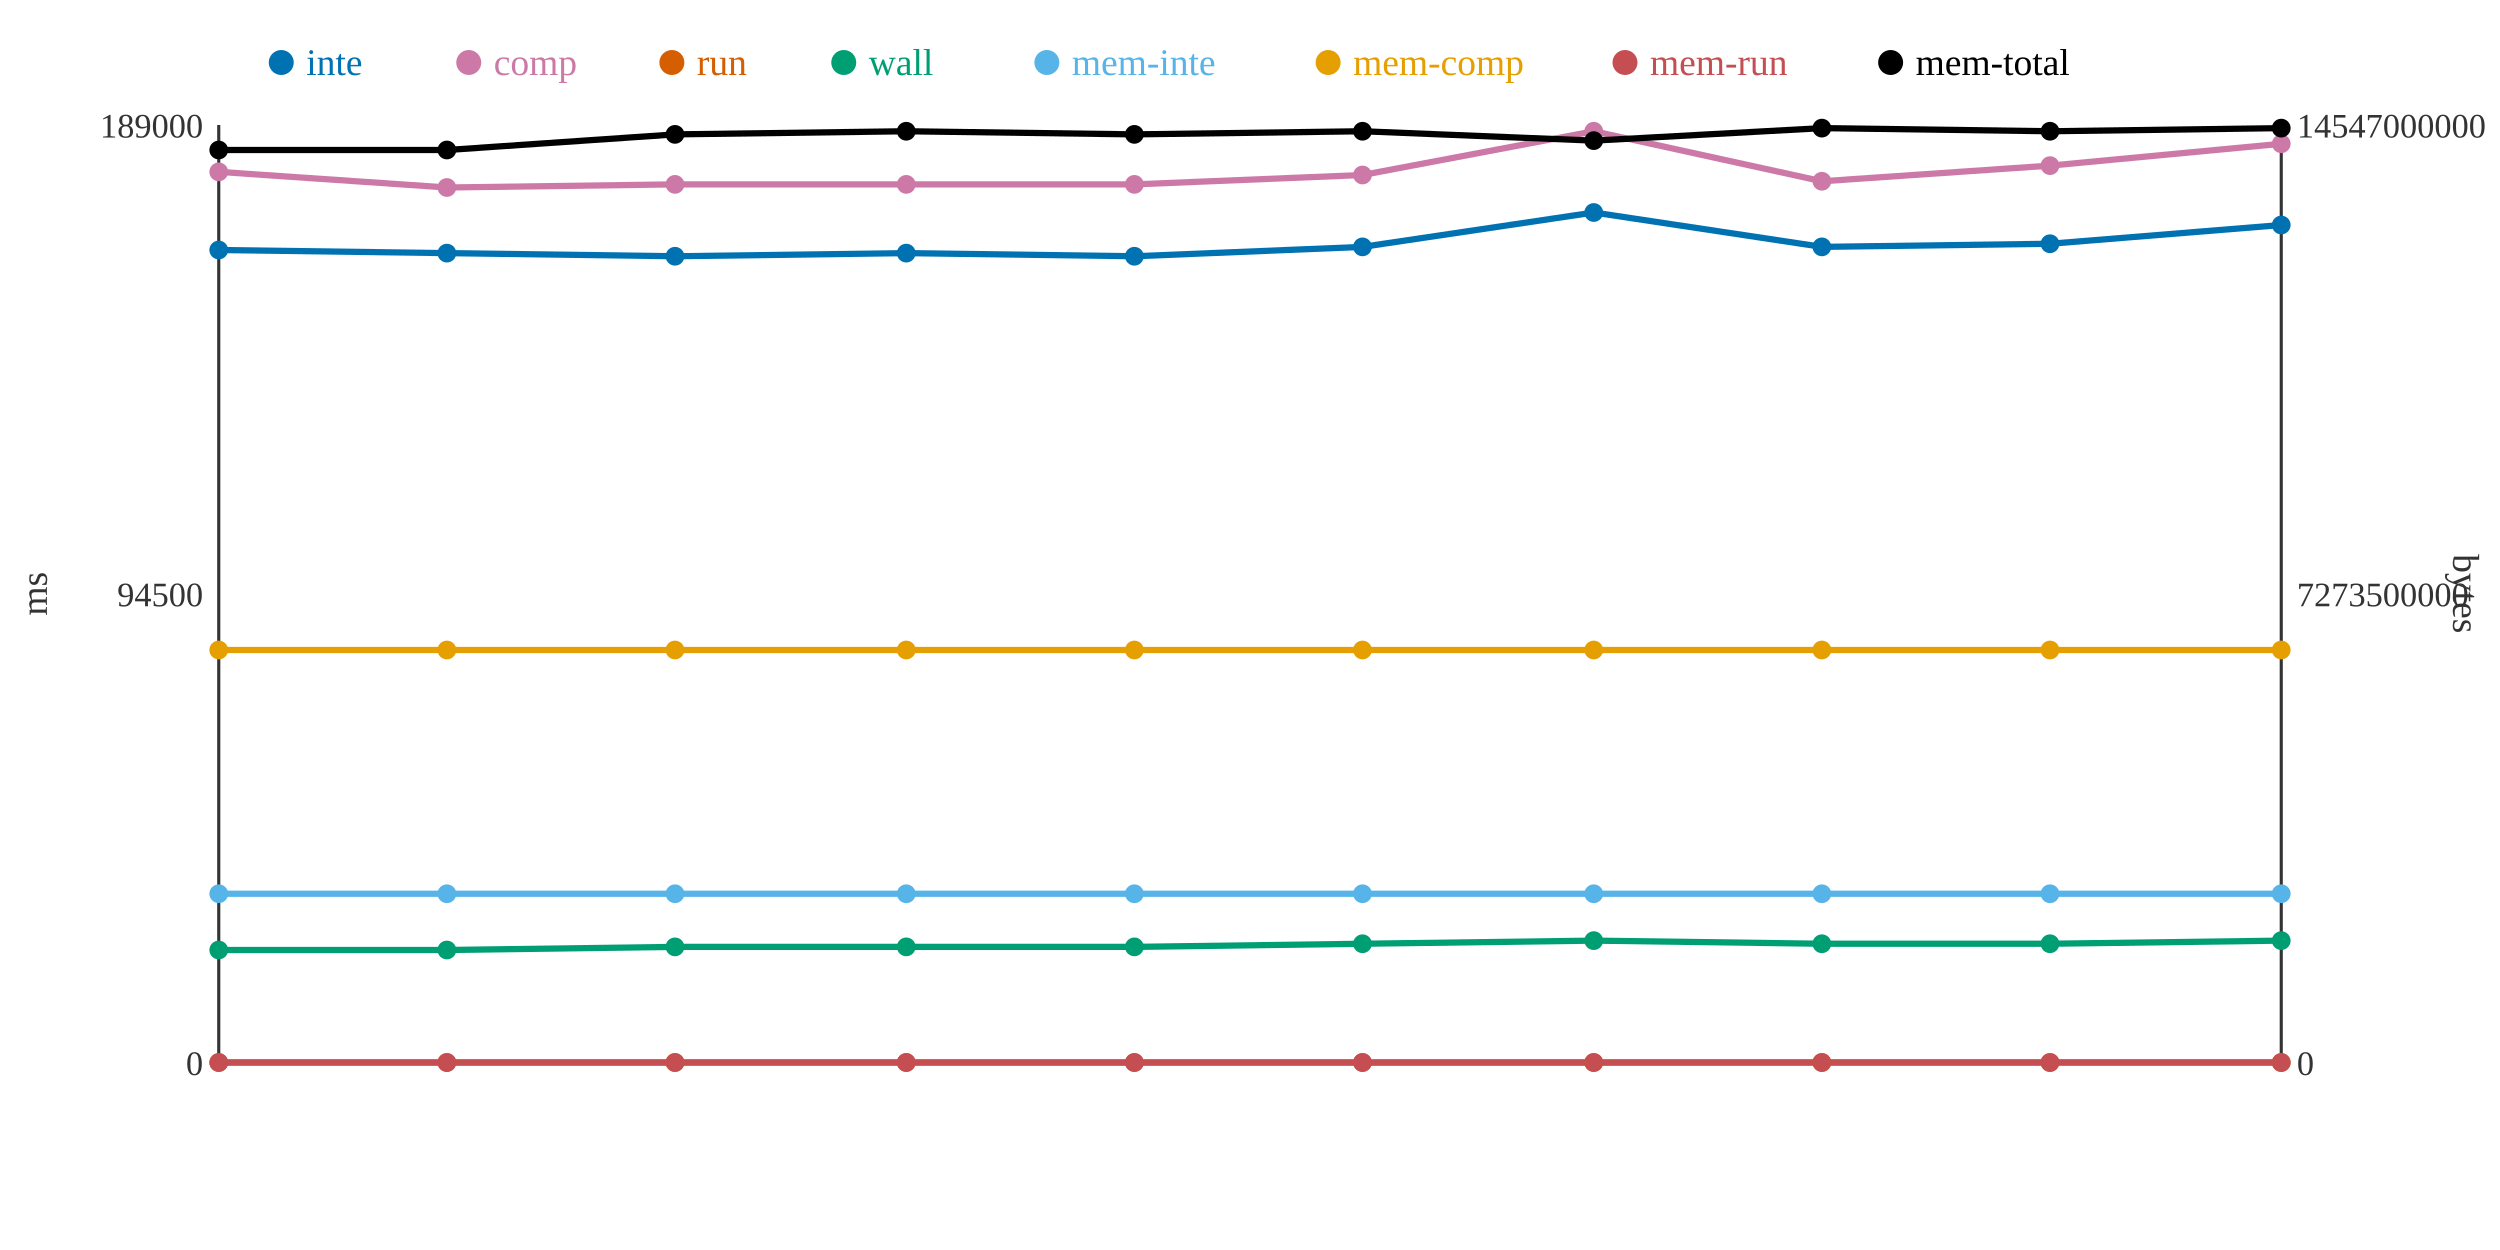
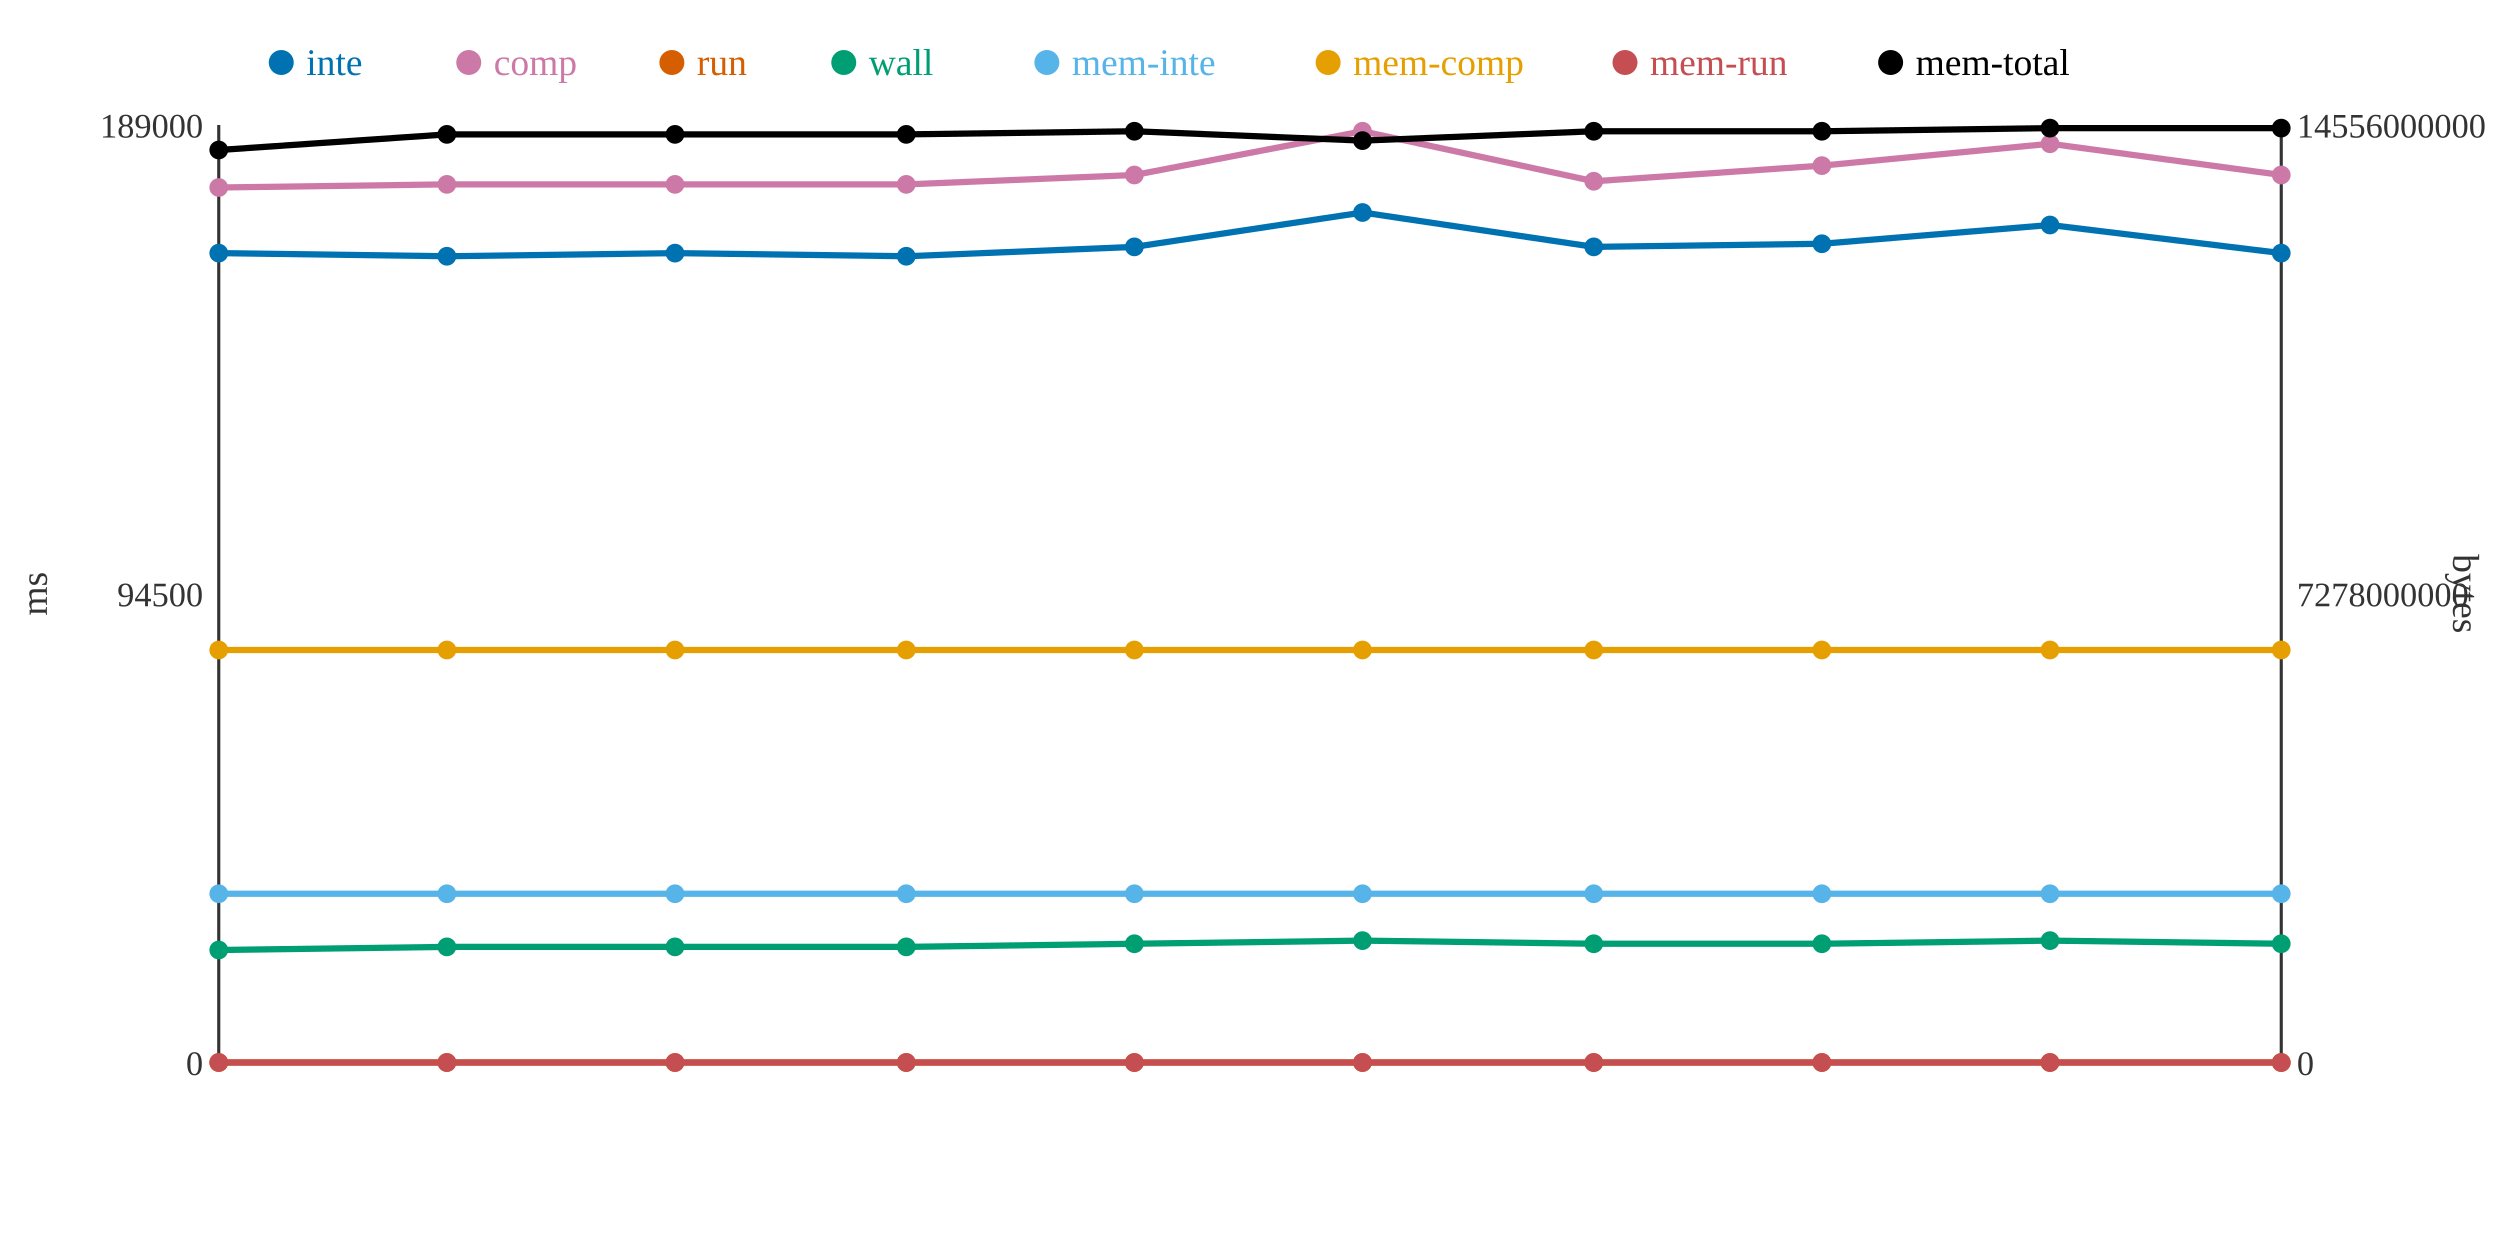
<svg xmlns="http://www.w3.org/2000/svg" width="800" height="400">
  <rect width="800" height="400" fill="white" />
  <line x1="70" y1="40" x2="70" y2="340" stroke="#333" stroke-width="1" />
  <line x1="70" y1="340" x2="730" y2="340" stroke="#333" stroke-width="1" />
  <line x1="730" y1="40" x2="730" y2="340" stroke="#333" stroke-width="1" />
  <text x="65" y="344" text-anchor="end" font-size="11" fill="#333">0</text>
  <text x="65" y="194" text-anchor="end" font-size="11" fill="#333">94500</text>
  <text x="65" y="44" text-anchor="end" font-size="11" fill="#333">189000</text>
  <text x="15" y="190" text-anchor="middle" font-size="12" fill="#333" transform="rotate(-90 15 190)">ms</text>
  <text x="735" y="344" text-anchor="start" font-size="11" fill="#333">0</text>
-   <text x="735" y="194" text-anchor="start" font-size="11" fill="#333">7273500000</text>
-   <text x="735" y="44" text-anchor="start" font-size="11" fill="#333">14547000000</text>
+   <text x="735" y="194" text-anchor="start" font-size="11" fill="#333">7278000000</text>
+   <text x="735" y="44" text-anchor="start" font-size="11" fill="#333">14556000000</text>
  <text x="785" y="190" text-anchor="middle" font-size="12" fill="#333" transform="rotate(90 785 190)">bytes</text>
-   <polyline points="70,80 143,81 216,82 290,81 363,82 436,79 510,68 583,79 656,78 730,72" fill="none" stroke="#0072B2" stroke-width="2" />
-   <polyline points="70,55 143,60 216,59 290,59 363,59 436,56 510,42 583,58 656,53 730,46" fill="none" stroke="#CC79A7" stroke-width="2" />
+   <polyline points="70,81 143,82 216,81 290,82 363,79 436,68 510,79 583,78 656,72 730,81" fill="none" stroke="#0072B2" stroke-width="2" />
+   <polyline points="70,60 143,59 216,59 290,59 363,56 436,42 510,58 583,53 656,46 730,56" fill="none" stroke="#CC79A7" stroke-width="2" />
  <polyline points="70,340 143,340 216,340 290,340 363,340 436,340 510,340 583,340 656,340 730,340" fill="none" stroke="#D55E00" stroke-width="2" />
-   <polyline points="70,304 143,304 216,303 290,303 363,303 436,302 510,301 583,302 656,302 730,301" fill="none" stroke="#009E73" stroke-width="2" />
+   <polyline points="70,304 143,303 216,303 290,303 363,302 436,301 510,302 583,302 656,301 730,302" fill="none" stroke="#009E73" stroke-width="2" />
  <polyline points="70,286 143,286 216,286 290,286 363,286 436,286 510,286 583,286 656,286 730,286" fill="none" stroke="#56B4E9" stroke-width="2" />
  <polyline points="70,208 143,208 216,208 290,208 363,208 436,208 510,208 583,208 656,208 730,208" fill="none" stroke="#E69F00" stroke-width="2" />
  <polyline points="70,340 143,340 216,340 290,340 363,340 436,340 510,340 583,340 656,340 730,340" fill="none" stroke="#C44E52" stroke-width="2" />
-   <polyline points="70,48 143,48 216,43 290,42 363,43 436,42 510,45 583,41 656,42 730,41" fill="none" stroke="#000000" stroke-width="2" />
-   <circle cx="70" cy="80" r="3" fill="#0072B2" />
-   <circle cx="70" cy="55" r="3" fill="#CC79A7" />
+   <polyline points="70,48 143,43 216,43 290,43 363,42 436,45 510,42 583,42 656,41 730,41" fill="none" stroke="#000000" stroke-width="2" />
+   <circle cx="70" cy="81" r="3" fill="#0072B2" />
+   <circle cx="70" cy="60" r="3" fill="#CC79A7" />
  <circle cx="70" cy="340" r="3" fill="#D55E00" />
  <circle cx="70" cy="304" r="3" fill="#009E73" />
  <circle cx="70" cy="286" r="3" fill="#56B4E9" />
  <circle cx="70" cy="208" r="3" fill="#E69F00" />
  <circle cx="70" cy="340" r="3" fill="#C44E52" />
  <circle cx="70" cy="48" r="3" fill="#000000" />
-   <circle cx="143" cy="81" r="3" fill="#0072B2" />
-   <circle cx="143" cy="60" r="3" fill="#CC79A7" />
+   <circle cx="143" cy="82" r="3" fill="#0072B2" />
+   <circle cx="143" cy="59" r="3" fill="#CC79A7" />
  <circle cx="143" cy="340" r="3" fill="#D55E00" />
-   <circle cx="143" cy="304" r="3" fill="#009E73" />
+   <circle cx="143" cy="303" r="3" fill="#009E73" />
  <circle cx="143" cy="286" r="3" fill="#56B4E9" />
  <circle cx="143" cy="208" r="3" fill="#E69F00" />
  <circle cx="143" cy="340" r="3" fill="#C44E52" />
-   <circle cx="143" cy="48" r="3" fill="#000000" />
-   <circle cx="216" cy="82" r="3" fill="#0072B2" />
+   <circle cx="143" cy="43" r="3" fill="#000000" />
+   <circle cx="216" cy="81" r="3" fill="#0072B2" />
  <circle cx="216" cy="59" r="3" fill="#CC79A7" />
  <circle cx="216" cy="340" r="3" fill="#D55E00" />
  <circle cx="216" cy="303" r="3" fill="#009E73" />
  <circle cx="216" cy="286" r="3" fill="#56B4E9" />
  <circle cx="216" cy="208" r="3" fill="#E69F00" />
  <circle cx="216" cy="340" r="3" fill="#C44E52" />
  <circle cx="216" cy="43" r="3" fill="#000000" />
-   <circle cx="290" cy="81" r="3" fill="#0072B2" />
+   <circle cx="290" cy="82" r="3" fill="#0072B2" />
  <circle cx="290" cy="59" r="3" fill="#CC79A7" />
  <circle cx="290" cy="340" r="3" fill="#D55E00" />
  <circle cx="290" cy="303" r="3" fill="#009E73" />
  <circle cx="290" cy="286" r="3" fill="#56B4E9" />
  <circle cx="290" cy="208" r="3" fill="#E69F00" />
  <circle cx="290" cy="340" r="3" fill="#C44E52" />
-   <circle cx="290" cy="42" r="3" fill="#000000" />
-   <circle cx="363" cy="82" r="3" fill="#0072B2" />
-   <circle cx="363" cy="59" r="3" fill="#CC79A7" />
+   <circle cx="290" cy="43" r="3" fill="#000000" />
+   <circle cx="363" cy="79" r="3" fill="#0072B2" />
+   <circle cx="363" cy="56" r="3" fill="#CC79A7" />
  <circle cx="363" cy="340" r="3" fill="#D55E00" />
-   <circle cx="363" cy="303" r="3" fill="#009E73" />
+   <circle cx="363" cy="302" r="3" fill="#009E73" />
  <circle cx="363" cy="286" r="3" fill="#56B4E9" />
  <circle cx="363" cy="208" r="3" fill="#E69F00" />
  <circle cx="363" cy="340" r="3" fill="#C44E52" />
-   <circle cx="363" cy="43" r="3" fill="#000000" />
-   <circle cx="436" cy="79" r="3" fill="#0072B2" />
-   <circle cx="436" cy="56" r="3" fill="#CC79A7" />
+   <circle cx="363" cy="42" r="3" fill="#000000" />
+   <circle cx="436" cy="68" r="3" fill="#0072B2" />
+   <circle cx="436" cy="42" r="3" fill="#CC79A7" />
  <circle cx="436" cy="340" r="3" fill="#D55E00" />
-   <circle cx="436" cy="302" r="3" fill="#009E73" />
+   <circle cx="436" cy="301" r="3" fill="#009E73" />
  <circle cx="436" cy="286" r="3" fill="#56B4E9" />
  <circle cx="436" cy="208" r="3" fill="#E69F00" />
  <circle cx="436" cy="340" r="3" fill="#C44E52" />
-   <circle cx="436" cy="42" r="3" fill="#000000" />
-   <circle cx="510" cy="68" r="3" fill="#0072B2" />
-   <circle cx="510" cy="42" r="3" fill="#CC79A7" />
+   <circle cx="436" cy="45" r="3" fill="#000000" />
+   <circle cx="510" cy="79" r="3" fill="#0072B2" />
+   <circle cx="510" cy="58" r="3" fill="#CC79A7" />
  <circle cx="510" cy="340" r="3" fill="#D55E00" />
-   <circle cx="510" cy="301" r="3" fill="#009E73" />
+   <circle cx="510" cy="302" r="3" fill="#009E73" />
  <circle cx="510" cy="286" r="3" fill="#56B4E9" />
  <circle cx="510" cy="208" r="3" fill="#E69F00" />
  <circle cx="510" cy="340" r="3" fill="#C44E52" />
-   <circle cx="510" cy="45" r="3" fill="#000000" />
-   <circle cx="583" cy="79" r="3" fill="#0072B2" />
-   <circle cx="583" cy="58" r="3" fill="#CC79A7" />
+   <circle cx="510" cy="42" r="3" fill="#000000" />
+   <circle cx="583" cy="78" r="3" fill="#0072B2" />
+   <circle cx="583" cy="53" r="3" fill="#CC79A7" />
  <circle cx="583" cy="340" r="3" fill="#D55E00" />
  <circle cx="583" cy="302" r="3" fill="#009E73" />
  <circle cx="583" cy="286" r="3" fill="#56B4E9" />
  <circle cx="583" cy="208" r="3" fill="#E69F00" />
  <circle cx="583" cy="340" r="3" fill="#C44E52" />
-   <circle cx="583" cy="41" r="3" fill="#000000" />
-   <circle cx="656" cy="78" r="3" fill="#0072B2" />
-   <circle cx="656" cy="53" r="3" fill="#CC79A7" />
+   <circle cx="583" cy="42" r="3" fill="#000000" />
+   <circle cx="656" cy="72" r="3" fill="#0072B2" />
+   <circle cx="656" cy="46" r="3" fill="#CC79A7" />
  <circle cx="656" cy="340" r="3" fill="#D55E00" />
-   <circle cx="656" cy="302" r="3" fill="#009E73" />
+   <circle cx="656" cy="301" r="3" fill="#009E73" />
  <circle cx="656" cy="286" r="3" fill="#56B4E9" />
  <circle cx="656" cy="208" r="3" fill="#E69F00" />
  <circle cx="656" cy="340" r="3" fill="#C44E52" />
-   <circle cx="656" cy="42" r="3" fill="#000000" />
-   <circle cx="730" cy="72" r="3" fill="#0072B2" />
-   <circle cx="730" cy="46" r="3" fill="#CC79A7" />
+   <circle cx="656" cy="41" r="3" fill="#000000" />
+   <circle cx="730" cy="81" r="3" fill="#0072B2" />
+   <circle cx="730" cy="56" r="3" fill="#CC79A7" />
  <circle cx="730" cy="340" r="3" fill="#D55E00" />
-   <circle cx="730" cy="301" r="3" fill="#009E73" />
+   <circle cx="730" cy="302" r="3" fill="#009E73" />
  <circle cx="730" cy="286" r="3" fill="#56B4E9" />
  <circle cx="730" cy="208" r="3" fill="#E69F00" />
  <circle cx="730" cy="340" r="3" fill="#C44E52" />
  <circle cx="730" cy="41" r="3" fill="#000000" />
  <circle cx="90" cy="20" r="4" fill="#0072B2" />
  <text x="98" y="24" text-anchor="start" font-size="12" fill="#0072B2">inte</text>
  <circle cx="150" cy="20" r="4" fill="#CC79A7" />
  <text x="158" y="24" text-anchor="start" font-size="12" fill="#CC79A7">comp</text>
  <circle cx="215" cy="20" r="4" fill="#D55E00" />
  <text x="223" y="24" text-anchor="start" font-size="12" fill="#D55E00">run</text>
  <circle cx="270" cy="20" r="4" fill="#009E73" />
  <text x="278" y="24" text-anchor="start" font-size="12" fill="#009E73">wall</text>
  <circle cx="335" cy="20" r="4" fill="#56B4E9" />
  <text x="343" y="24" text-anchor="start" font-size="12" fill="#56B4E9">mem-inte</text>
  <circle cx="425" cy="20" r="4" fill="#E69F00" />
  <text x="433" y="24" text-anchor="start" font-size="12" fill="#E69F00">mem-comp</text>
  <circle cx="520" cy="20" r="4" fill="#C44E52" />
  <text x="528" y="24" text-anchor="start" font-size="12" fill="#C44E52">mem-run</text>
  <circle cx="605" cy="20" r="4" fill="#000000" />
  <text x="613" y="24" text-anchor="start" font-size="12" fill="#000000">mem-total</text>
</svg>
